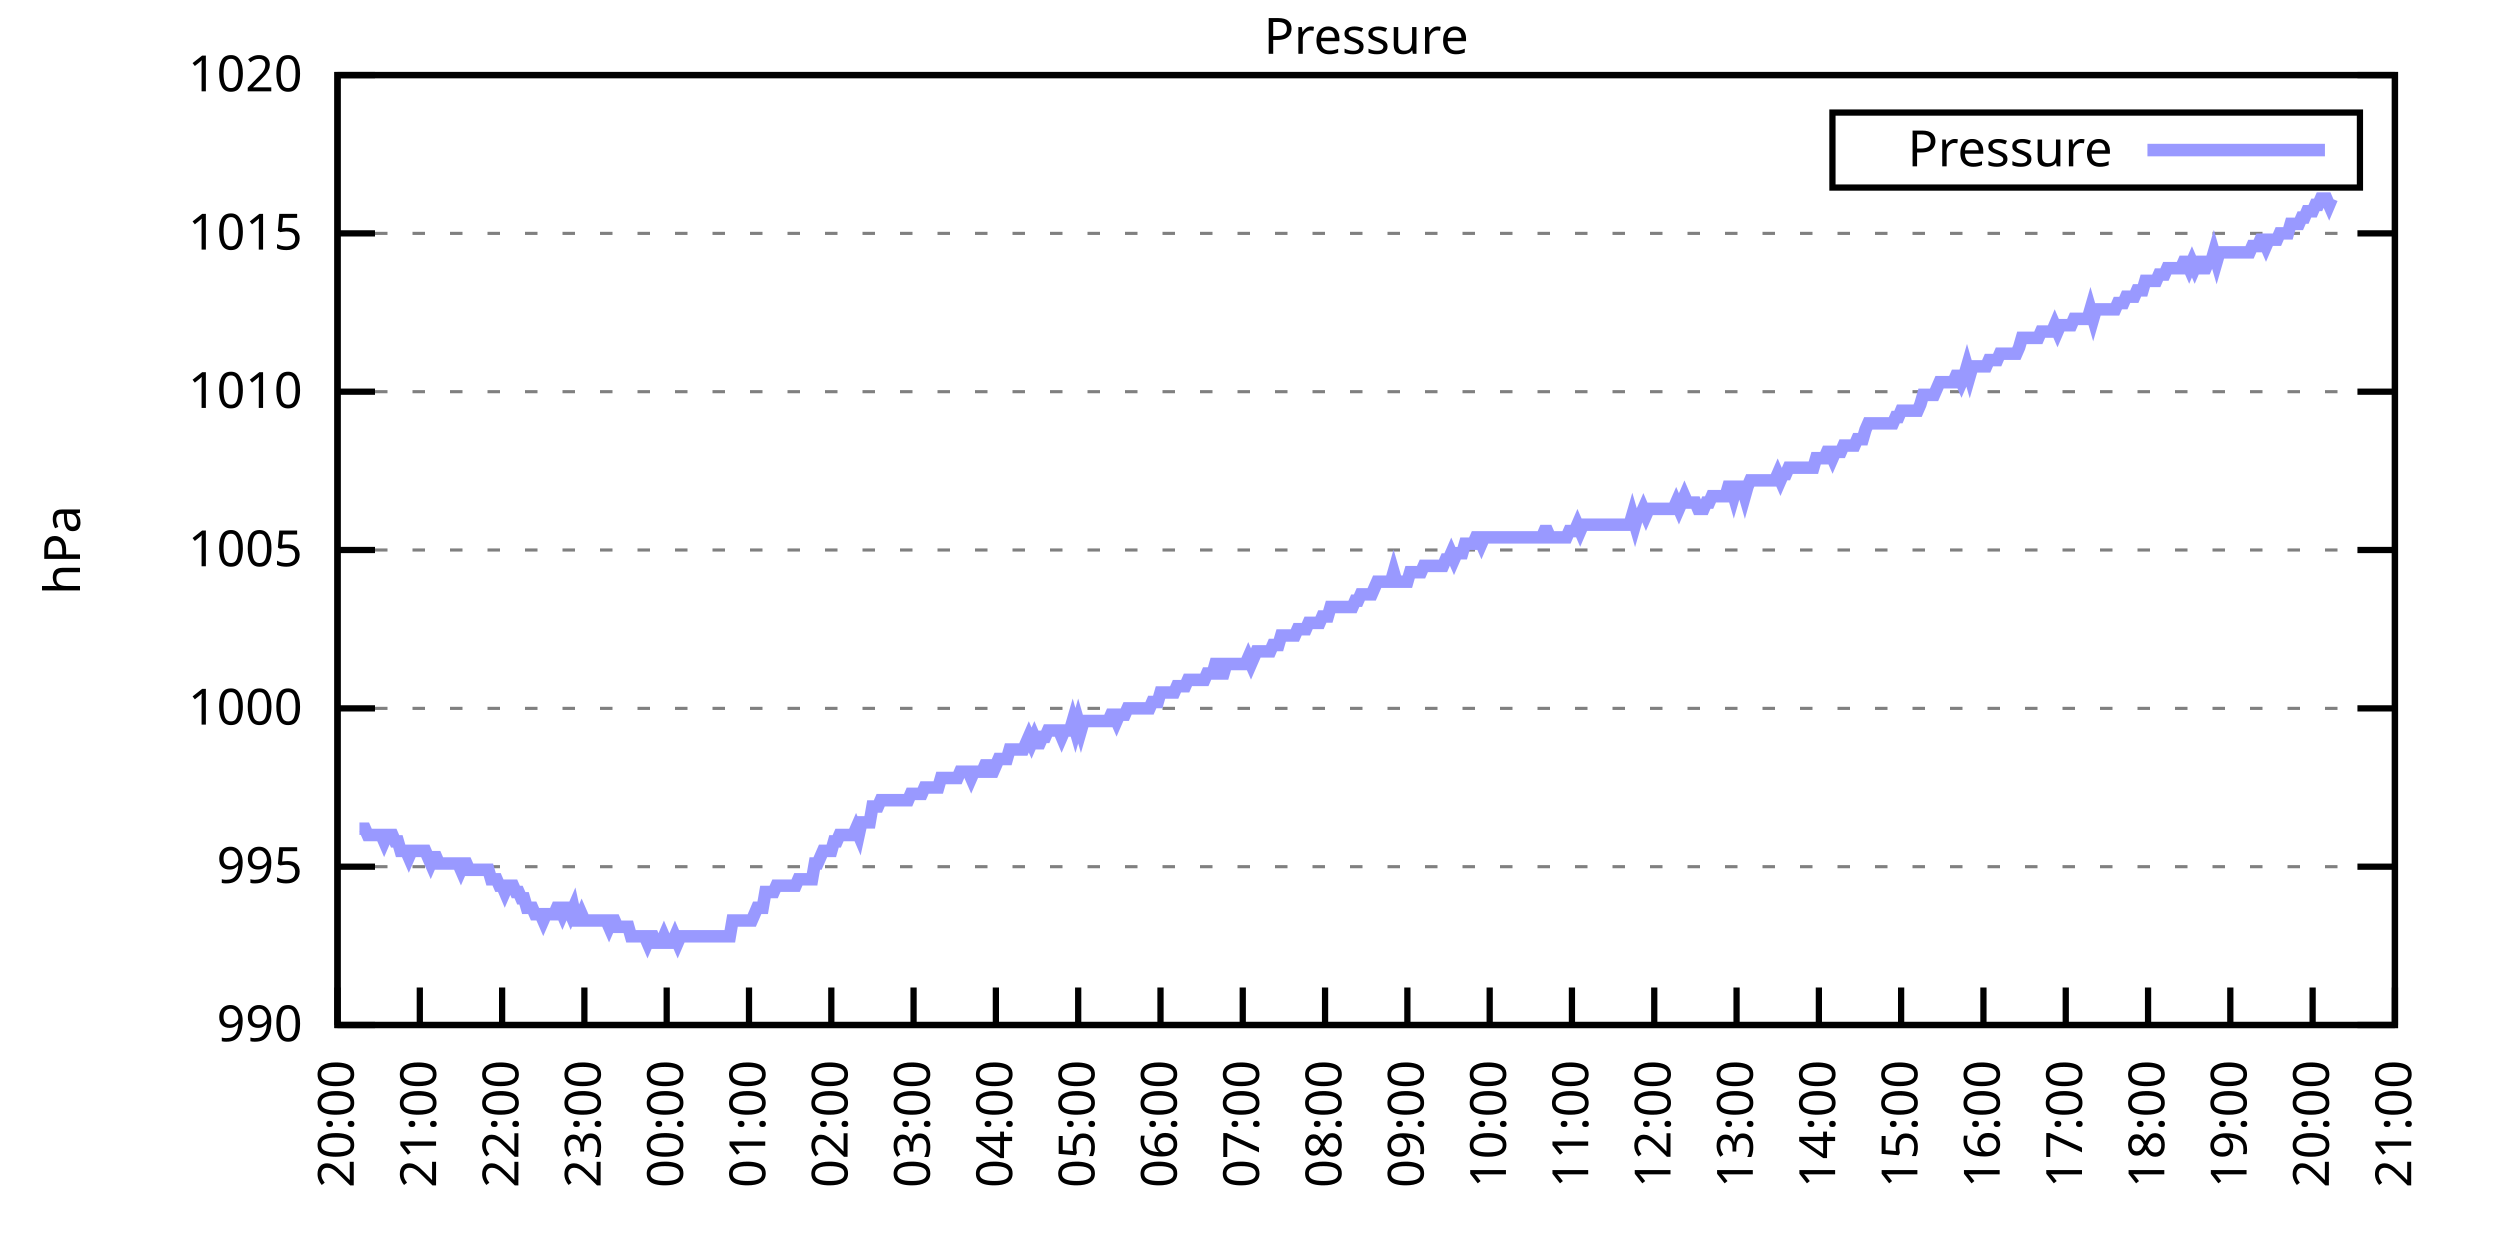
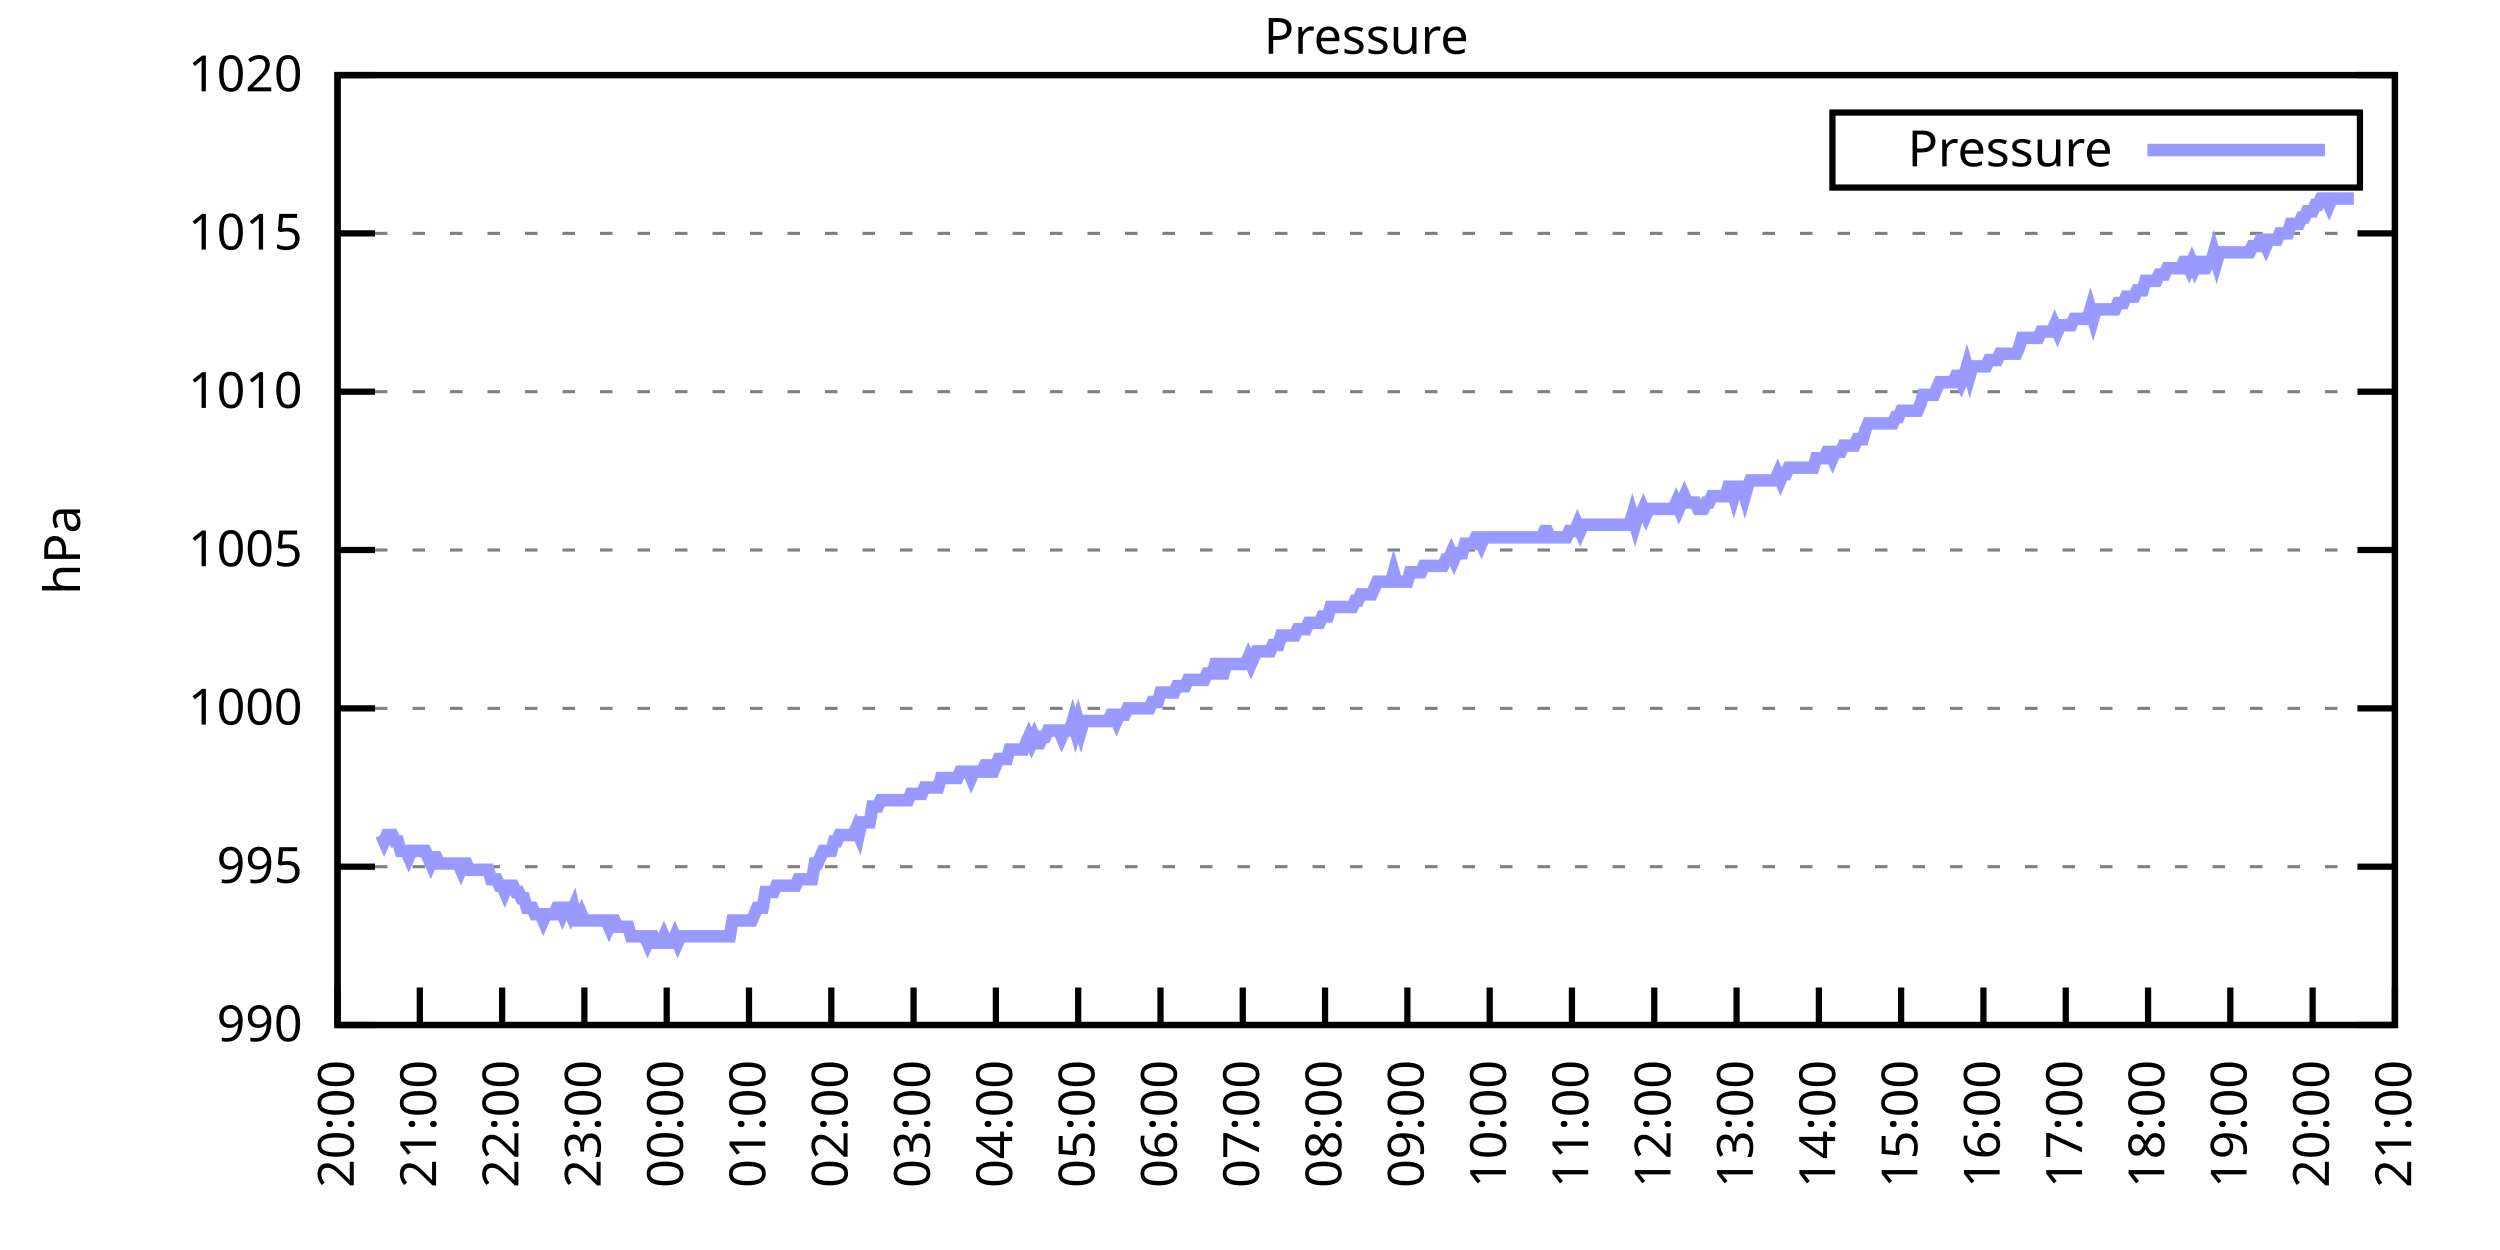
<svg xmlns="http://www.w3.org/2000/svg" xmlns:xlink="http://www.w3.org/1999/xlink" width="400" height="200" viewBox="0 0 400 200">
  <g id="gnuplot_canvas">
    <rect x="0" y="0" width="400" height="200" fill="none" />
    <defs>
      <circle id="gpDot" r="0.5" stroke-width="0.5" stroke="currentColor" />
      <path id="gpPt0" stroke-width="0.333" stroke="currentColor" d="M-1,0 h2 M0,-1 v2" />
      <path id="gpPt1" stroke-width="0.333" stroke="currentColor" d="M-1,-1 L1,1 M1,-1 L-1,1" />
      <path id="gpPt2" stroke-width="0.333" stroke="currentColor" d="M-1,0 L1,0 M0,-1 L0,1 M-1,-1 L1,1 M-1,1 L1,-1" />
      <rect id="gpPt3" stroke-width="0.333" stroke="currentColor" x="-1" y="-1" width="2" height="2" />
      <rect id="gpPt4" stroke-width="0.333" stroke="currentColor" fill="currentColor" x="-1" y="-1" width="2" height="2" />
      <circle id="gpPt5" stroke-width="0.333" stroke="currentColor" cx="0" cy="0" r="1" />
      <use xlink:href="#gpPt5" id="gpPt6" fill="currentColor" stroke="none" />
      <path id="gpPt7" stroke-width="0.333" stroke="currentColor" d="M0,-1.33 L-1.33,0.67 L1.33,0.67 z" />
      <use xlink:href="#gpPt7" id="gpPt8" fill="currentColor" stroke="none" />
      <use xlink:href="#gpPt7" id="gpPt9" stroke="currentColor" transform="rotate(180)" />
      <use xlink:href="#gpPt9" id="gpPt10" fill="currentColor" stroke="none" />
      <use xlink:href="#gpPt3" id="gpPt11" stroke="currentColor" transform="rotate(45)" />
      <use xlink:href="#gpPt11" id="gpPt12" fill="currentColor" stroke="none" />
      <path id="gpPt13" stroke-width="0.333" stroke="currentColor" d="M0,1.330 L1.265,0.411 L0.782,-1.067 L-0.782,-1.076 L-1.265,0.411 z" />
      <use xlink:href="#gpPt13" id="gpPt14" fill="currentColor" stroke="none" />
      <filter id="textbox" filterUnits="objectBoundingBox" x="0" y="0" height="1" width="1">
        <feFlood flood-color="white" flood-opacity="1" result="bgnd" />
        <feComposite in="SourceGraphic" in2="bgnd" operator="atop" />
      </filter>
      <filter id="greybox" filterUnits="objectBoundingBox" x="0" y="0" height="1" width="1">
        <feFlood flood-color="lightgrey" flood-opacity="1" result="grey" />
        <feComposite in="SourceGraphic" in2="grey" operator="atop" />
      </filter>
    </defs>
    <g fill="none" color="white" stroke="currentColor" stroke-width="1.00" stroke-linecap="butt" stroke-linejoin="miter">
</g>
    <g fill="none" color="black" stroke="currentColor" stroke-width="1.00" stroke-linecap="butt" stroke-linejoin="miter">
      <g stroke="none" shape-rendering="crispEdges">
        <polygon fill="rgb(255, 255, 255)" points="54.00,164.00 383.18,164.00 383.18,12.02 54.00,12.02 " />
      </g>
    </g>
    <g fill="none" color="black" stroke="currentColor" stroke-width="1.00" stroke-linecap="butt" stroke-linejoin="miter">
</g>
    <g fill="none" color="black" stroke="black" stroke-width="0.50" stroke-linecap="butt" stroke-linejoin="miter">
</g>
    <g fill="none" color="gray" stroke="currentColor" stroke-width="0.50" stroke-linecap="butt" stroke-linejoin="miter">
      <path stroke="gray" stroke-dasharray="2,4" class="gridline" d="M54.00,164.00 L383.19,164.00  " />
    </g>
    <g fill="none" color="gray" stroke="gray" stroke-width="1.00" stroke-linecap="butt" stroke-linejoin="miter">
</g>
    <g fill="none" color="black" stroke="currentColor" stroke-width="1.00" stroke-linecap="butt" stroke-linejoin="miter">
      <path stroke="black" d="M54.00,164.00 L60.00,164.00 M383.19,164.00 L377.19,164.00  " />
      <g transform="translate(48.40,166.60)" stroke="none" fill="black" font-family="Sans" font-size="8.00" text-anchor="end">
        <text>
          <tspan font-family="Sans"> 990</tspan>
        </text>
      </g>
    </g>
    <g fill="none" color="black" stroke="currentColor" stroke-width="1.00" stroke-linecap="butt" stroke-linejoin="miter">
</g>
    <g fill="none" color="black" stroke="black" stroke-width="0.50" stroke-linecap="butt" stroke-linejoin="miter">
</g>
    <g fill="none" color="gray" stroke="currentColor" stroke-width="0.50" stroke-linecap="butt" stroke-linejoin="miter">
      <path stroke="gray" stroke-dasharray="2,4" class="gridline" d="M54.00,138.67 L383.19,138.67  " />
    </g>
    <g fill="none" color="gray" stroke="gray" stroke-width="1.00" stroke-linecap="butt" stroke-linejoin="miter">
</g>
    <g fill="none" color="black" stroke="currentColor" stroke-width="1.00" stroke-linecap="butt" stroke-linejoin="miter">
      <path stroke="black" d="M54.00,138.67 L60.00,138.67 M383.19,138.67 L377.19,138.67  " />
      <g transform="translate(48.40,141.27)" stroke="none" fill="black" font-family="Sans" font-size="8.00" text-anchor="end">
        <text>
          <tspan font-family="Sans"> 995</tspan>
        </text>
      </g>
    </g>
    <g fill="none" color="black" stroke="currentColor" stroke-width="1.00" stroke-linecap="butt" stroke-linejoin="miter">
</g>
    <g fill="none" color="black" stroke="black" stroke-width="0.50" stroke-linecap="butt" stroke-linejoin="miter">
</g>
    <g fill="none" color="gray" stroke="currentColor" stroke-width="0.50" stroke-linecap="butt" stroke-linejoin="miter">
      <path stroke="gray" stroke-dasharray="2,4" class="gridline" d="M54.00,113.34 L383.19,113.34  " />
    </g>
    <g fill="none" color="gray" stroke="gray" stroke-width="1.00" stroke-linecap="butt" stroke-linejoin="miter">
</g>
    <g fill="none" color="black" stroke="currentColor" stroke-width="1.00" stroke-linecap="butt" stroke-linejoin="miter">
      <path stroke="black" d="M54.00,113.34 L60.00,113.34 M383.19,113.34 L377.19,113.34  " />
      <g transform="translate(48.40,115.94)" stroke="none" fill="black" font-family="Sans" font-size="8.00" text-anchor="end">
        <text>
          <tspan font-family="Sans"> 1000</tspan>
        </text>
      </g>
    </g>
    <g fill="none" color="black" stroke="currentColor" stroke-width="1.00" stroke-linecap="butt" stroke-linejoin="miter">
</g>
    <g fill="none" color="black" stroke="black" stroke-width="0.50" stroke-linecap="butt" stroke-linejoin="miter">
</g>
    <g fill="none" color="gray" stroke="currentColor" stroke-width="0.50" stroke-linecap="butt" stroke-linejoin="miter">
      <path stroke="gray" stroke-dasharray="2,4" class="gridline" d="M54.00,88.00 L383.19,88.00  " />
    </g>
    <g fill="none" color="gray" stroke="gray" stroke-width="1.00" stroke-linecap="butt" stroke-linejoin="miter">
</g>
    <g fill="none" color="black" stroke="currentColor" stroke-width="1.00" stroke-linecap="butt" stroke-linejoin="miter">
      <path stroke="black" d="M54.00,88.00 L60.00,88.00 M383.19,88.00 L377.19,88.00  " />
      <g transform="translate(48.40,90.60)" stroke="none" fill="black" font-family="Sans" font-size="8.00" text-anchor="end">
        <text>
          <tspan font-family="Sans"> 1005</tspan>
        </text>
      </g>
    </g>
    <g fill="none" color="black" stroke="currentColor" stroke-width="1.00" stroke-linecap="butt" stroke-linejoin="miter">
</g>
    <g fill="none" color="black" stroke="black" stroke-width="0.50" stroke-linecap="butt" stroke-linejoin="miter">
</g>
    <g fill="none" color="gray" stroke="currentColor" stroke-width="0.50" stroke-linecap="butt" stroke-linejoin="miter">
      <path stroke="gray" stroke-dasharray="2,4" class="gridline" d="M54.00,62.67 L383.19,62.67  " />
    </g>
    <g fill="none" color="gray" stroke="gray" stroke-width="1.00" stroke-linecap="butt" stroke-linejoin="miter">
</g>
    <g fill="none" color="black" stroke="currentColor" stroke-width="1.00" stroke-linecap="butt" stroke-linejoin="miter">
      <path stroke="black" d="M54.00,62.67 L60.00,62.67 M383.19,62.67 L377.19,62.67  " />
      <g transform="translate(48.40,65.27)" stroke="none" fill="black" font-family="Sans" font-size="8.00" text-anchor="end">
        <text>
          <tspan font-family="Sans"> 1010</tspan>
        </text>
      </g>
    </g>
    <g fill="none" color="black" stroke="currentColor" stroke-width="1.00" stroke-linecap="butt" stroke-linejoin="miter">
</g>
    <g fill="none" color="black" stroke="black" stroke-width="0.50" stroke-linecap="butt" stroke-linejoin="miter">
</g>
    <g fill="none" color="gray" stroke="currentColor" stroke-width="0.50" stroke-linecap="butt" stroke-linejoin="miter">
      <path stroke="gray" stroke-dasharray="2,4" class="gridline" d="M54.00,37.34 L383.19,37.34  " />
    </g>
    <g fill="none" color="gray" stroke="gray" stroke-width="1.00" stroke-linecap="butt" stroke-linejoin="miter">
</g>
    <g fill="none" color="black" stroke="currentColor" stroke-width="1.00" stroke-linecap="butt" stroke-linejoin="miter">
      <path stroke="black" d="M54.00,37.34 L60.00,37.34 M383.19,37.34 L377.19,37.34  " />
      <g transform="translate(48.40,39.94)" stroke="none" fill="black" font-family="Sans" font-size="8.00" text-anchor="end">
        <text>
          <tspan font-family="Sans"> 1015</tspan>
        </text>
      </g>
    </g>
    <g fill="none" color="black" stroke="currentColor" stroke-width="1.00" stroke-linecap="butt" stroke-linejoin="miter">
</g>
    <g fill="none" color="black" stroke="black" stroke-width="0.50" stroke-linecap="butt" stroke-linejoin="miter">
</g>
    <g fill="none" color="gray" stroke="currentColor" stroke-width="0.50" stroke-linecap="butt" stroke-linejoin="miter">
      <path stroke="gray" stroke-dasharray="2,4" class="gridline" d="M54.00,12.01 L383.19,12.01  " />
    </g>
    <g fill="none" color="gray" stroke="gray" stroke-width="1.00" stroke-linecap="butt" stroke-linejoin="miter">
</g>
    <g fill="none" color="black" stroke="currentColor" stroke-width="1.00" stroke-linecap="butt" stroke-linejoin="miter">
      <path stroke="black" d="M54.00,12.01 L60.00,12.01 M383.19,12.01 L377.19,12.01  " />
      <g transform="translate(48.40,14.61)" stroke="none" fill="black" font-family="Sans" font-size="8.00" text-anchor="end">
        <text>
          <tspan font-family="Sans"> 1020</tspan>
        </text>
      </g>
    </g>
    <g fill="none" color="black" stroke="currentColor" stroke-width="1.00" stroke-linecap="butt" stroke-linejoin="miter">
      <path stroke="black" d="M54.00,164.00 L54.00,158.00  " />
      <g transform="translate(56.60,169.60) rotate(270.00)" stroke="none" fill="black" font-family="Sans" font-size="8.00" text-anchor="end">
        <text>
          <tspan font-family="Sans">20:00</tspan>
        </text>
      </g>
    </g>
    <g fill="none" color="black" stroke="currentColor" stroke-width="1.00" stroke-linecap="butt" stroke-linejoin="miter">
      <path stroke="black" d="M67.17,164.00 L67.17,158.00  " />
      <g transform="translate(69.77,169.60) rotate(270.00)" stroke="none" fill="black" font-family="Sans" font-size="8.00" text-anchor="end">
        <text>
          <tspan font-family="Sans">21:00</tspan>
        </text>
      </g>
    </g>
    <g fill="none" color="black" stroke="currentColor" stroke-width="1.00" stroke-linecap="butt" stroke-linejoin="miter">
      <path stroke="black" d="M80.34,164.00 L80.34,158.00  " />
      <g transform="translate(82.94,169.60) rotate(270.00)" stroke="none" fill="black" font-family="Sans" font-size="8.00" text-anchor="end">
        <text>
          <tspan font-family="Sans">22:00</tspan>
        </text>
      </g>
    </g>
    <g fill="none" color="black" stroke="currentColor" stroke-width="1.00" stroke-linecap="butt" stroke-linejoin="miter">
      <path stroke="black" d="M93.50,164.00 L93.50,158.00  " />
      <g transform="translate(96.10,169.60) rotate(270.00)" stroke="none" fill="black" font-family="Sans" font-size="8.00" text-anchor="end">
        <text>
          <tspan font-family="Sans">23:00</tspan>
        </text>
      </g>
    </g>
    <g fill="none" color="black" stroke="currentColor" stroke-width="1.00" stroke-linecap="butt" stroke-linejoin="miter">
      <path stroke="black" d="M106.67,164.00 L106.67,158.00  " />
      <g transform="translate(109.27,169.60) rotate(270.00)" stroke="none" fill="black" font-family="Sans" font-size="8.00" text-anchor="end">
        <text>
          <tspan font-family="Sans">00:00</tspan>
        </text>
      </g>
    </g>
    <g fill="none" color="black" stroke="currentColor" stroke-width="1.00" stroke-linecap="butt" stroke-linejoin="miter">
      <path stroke="black" d="M119.84,164.00 L119.84,158.00  " />
      <g transform="translate(122.44,169.60) rotate(270.00)" stroke="none" fill="black" font-family="Sans" font-size="8.00" text-anchor="end">
        <text>
          <tspan font-family="Sans">01:00</tspan>
        </text>
      </g>
    </g>
    <g fill="none" color="black" stroke="currentColor" stroke-width="1.00" stroke-linecap="butt" stroke-linejoin="miter">
      <path stroke="black" d="M133.01,164.00 L133.01,158.00  " />
      <g transform="translate(135.61,169.60) rotate(270.00)" stroke="none" fill="black" font-family="Sans" font-size="8.00" text-anchor="end">
        <text>
          <tspan font-family="Sans">02:00</tspan>
        </text>
      </g>
    </g>
    <g fill="none" color="black" stroke="currentColor" stroke-width="1.00" stroke-linecap="butt" stroke-linejoin="miter">
      <path stroke="black" d="M146.17,164.00 L146.17,158.00  " />
      <g transform="translate(148.77,169.60) rotate(270.00)" stroke="none" fill="black" font-family="Sans" font-size="8.00" text-anchor="end">
        <text>
          <tspan font-family="Sans">03:00</tspan>
        </text>
      </g>
    </g>
    <g fill="none" color="black" stroke="currentColor" stroke-width="1.00" stroke-linecap="butt" stroke-linejoin="miter">
      <path stroke="black" d="M159.34,164.00 L159.34,158.00  " />
      <g transform="translate(161.94,169.60) rotate(270.00)" stroke="none" fill="black" font-family="Sans" font-size="8.00" text-anchor="end">
        <text>
          <tspan font-family="Sans">04:00</tspan>
        </text>
      </g>
    </g>
    <g fill="none" color="black" stroke="currentColor" stroke-width="1.00" stroke-linecap="butt" stroke-linejoin="miter">
      <path stroke="black" d="M172.51,164.00 L172.51,158.00  " />
      <g transform="translate(175.11,169.60) rotate(270.00)" stroke="none" fill="black" font-family="Sans" font-size="8.00" text-anchor="end">
        <text>
          <tspan font-family="Sans">05:00</tspan>
        </text>
      </g>
    </g>
    <g fill="none" color="black" stroke="currentColor" stroke-width="1.00" stroke-linecap="butt" stroke-linejoin="miter">
      <path stroke="black" d="M185.68,164.00 L185.68,158.00  " />
      <g transform="translate(188.28,169.60) rotate(270.00)" stroke="none" fill="black" font-family="Sans" font-size="8.00" text-anchor="end">
        <text>
          <tspan font-family="Sans">06:00</tspan>
        </text>
      </g>
    </g>
    <g fill="none" color="black" stroke="currentColor" stroke-width="1.00" stroke-linecap="butt" stroke-linejoin="miter">
      <path stroke="black" d="M198.84,164.00 L198.84,158.00  " />
      <g transform="translate(201.44,169.60) rotate(270.00)" stroke="none" fill="black" font-family="Sans" font-size="8.00" text-anchor="end">
        <text>
          <tspan font-family="Sans">07:00</tspan>
        </text>
      </g>
    </g>
    <g fill="none" color="black" stroke="currentColor" stroke-width="1.00" stroke-linecap="butt" stroke-linejoin="miter">
      <path stroke="black" d="M212.01,164.00 L212.01,158.00  " />
      <g transform="translate(214.61,169.60) rotate(270.00)" stroke="none" fill="black" font-family="Sans" font-size="8.00" text-anchor="end">
        <text>
          <tspan font-family="Sans">08:00</tspan>
        </text>
      </g>
    </g>
    <g fill="none" color="black" stroke="currentColor" stroke-width="1.00" stroke-linecap="butt" stroke-linejoin="miter">
      <path stroke="black" d="M225.18,164.00 L225.18,158.00  " />
      <g transform="translate(227.78,169.60) rotate(270.00)" stroke="none" fill="black" font-family="Sans" font-size="8.00" text-anchor="end">
        <text>
          <tspan font-family="Sans">09:00</tspan>
        </text>
      </g>
    </g>
    <g fill="none" color="black" stroke="currentColor" stroke-width="1.00" stroke-linecap="butt" stroke-linejoin="miter">
      <path stroke="black" d="M238.35,164.00 L238.35,158.00  " />
      <g transform="translate(240.95,169.60) rotate(270.00)" stroke="none" fill="black" font-family="Sans" font-size="8.00" text-anchor="end">
        <text>
          <tspan font-family="Sans">10:00</tspan>
        </text>
      </g>
    </g>
    <g fill="none" color="black" stroke="currentColor" stroke-width="1.00" stroke-linecap="butt" stroke-linejoin="miter">
      <path stroke="black" d="M251.51,164.00 L251.51,158.00  " />
      <g transform="translate(254.11,169.60) rotate(270.00)" stroke="none" fill="black" font-family="Sans" font-size="8.00" text-anchor="end">
        <text>
          <tspan font-family="Sans">11:00</tspan>
        </text>
      </g>
    </g>
    <g fill="none" color="black" stroke="currentColor" stroke-width="1.00" stroke-linecap="butt" stroke-linejoin="miter">
      <path stroke="black" d="M264.68,164.00 L264.68,158.00  " />
      <g transform="translate(267.28,169.60) rotate(270.00)" stroke="none" fill="black" font-family="Sans" font-size="8.00" text-anchor="end">
        <text>
          <tspan font-family="Sans">12:00</tspan>
        </text>
      </g>
    </g>
    <g fill="none" color="black" stroke="currentColor" stroke-width="1.00" stroke-linecap="butt" stroke-linejoin="miter">
      <path stroke="black" d="M277.85,164.00 L277.85,158.00  " />
      <g transform="translate(280.45,169.60) rotate(270.00)" stroke="none" fill="black" font-family="Sans" font-size="8.00" text-anchor="end">
        <text>
          <tspan font-family="Sans">13:00</tspan>
        </text>
      </g>
    </g>
    <g fill="none" color="black" stroke="currentColor" stroke-width="1.00" stroke-linecap="butt" stroke-linejoin="miter">
      <path stroke="black" d="M291.02,164.00 L291.02,158.00  " />
      <g transform="translate(293.62,169.60) rotate(270.00)" stroke="none" fill="black" font-family="Sans" font-size="8.00" text-anchor="end">
        <text>
          <tspan font-family="Sans">14:00</tspan>
        </text>
      </g>
    </g>
    <g fill="none" color="black" stroke="currentColor" stroke-width="1.00" stroke-linecap="butt" stroke-linejoin="miter">
      <path stroke="black" d="M304.18,164.00 L304.18,158.00  " />
      <g transform="translate(306.78,169.60) rotate(270.00)" stroke="none" fill="black" font-family="Sans" font-size="8.00" text-anchor="end">
        <text>
          <tspan font-family="Sans">15:00</tspan>
        </text>
      </g>
    </g>
    <g fill="none" color="black" stroke="currentColor" stroke-width="1.00" stroke-linecap="butt" stroke-linejoin="miter">
      <path stroke="black" d="M317.35,164.00 L317.35,158.00  " />
      <g transform="translate(319.95,169.60) rotate(270.00)" stroke="none" fill="black" font-family="Sans" font-size="8.00" text-anchor="end">
        <text>
          <tspan font-family="Sans">16:00</tspan>
        </text>
      </g>
    </g>
    <g fill="none" color="black" stroke="currentColor" stroke-width="1.00" stroke-linecap="butt" stroke-linejoin="miter">
      <path stroke="black" d="M330.52,164.00 L330.52,158.00  " />
      <g transform="translate(333.12,169.60) rotate(270.00)" stroke="none" fill="black" font-family="Sans" font-size="8.00" text-anchor="end">
        <text>
          <tspan font-family="Sans">17:00</tspan>
        </text>
      </g>
    </g>
    <g fill="none" color="black" stroke="currentColor" stroke-width="1.00" stroke-linecap="butt" stroke-linejoin="miter">
      <path stroke="black" d="M343.69,164.00 L343.69,158.00  " />
      <g transform="translate(346.29,169.60) rotate(270.00)" stroke="none" fill="black" font-family="Sans" font-size="8.00" text-anchor="end">
        <text>
          <tspan font-family="Sans">18:00</tspan>
        </text>
      </g>
    </g>
    <g fill="none" color="black" stroke="currentColor" stroke-width="1.00" stroke-linecap="butt" stroke-linejoin="miter">
      <path stroke="black" d="M356.85,164.00 L356.85,158.00  " />
      <g transform="translate(359.45,169.60) rotate(270.00)" stroke="none" fill="black" font-family="Sans" font-size="8.00" text-anchor="end">
        <text>
          <tspan font-family="Sans">19:00</tspan>
        </text>
      </g>
    </g>
    <g fill="none" color="black" stroke="currentColor" stroke-width="1.00" stroke-linecap="butt" stroke-linejoin="miter">
      <path stroke="black" d="M370.02,164.00 L370.02,158.00  " />
      <g transform="translate(372.62,169.60) rotate(270.00)" stroke="none" fill="black" font-family="Sans" font-size="8.00" text-anchor="end">
        <text>
          <tspan font-family="Sans">20:00</tspan>
        </text>
      </g>
    </g>
    <g fill="none" color="black" stroke="currentColor" stroke-width="1.00" stroke-linecap="butt" stroke-linejoin="miter">
      <path stroke="black" d="M383.19,164.00 L383.19,158.00  " />
      <g transform="translate(385.79,169.60) rotate(270.00)" stroke="none" fill="black" font-family="Sans" font-size="8.00" text-anchor="end">
        <text>
          <tspan font-family="Sans">21:00</tspan>
        </text>
      </g>
    </g>
    <g fill="none" color="black" stroke="currentColor" stroke-width="1.00" stroke-linecap="butt" stroke-linejoin="miter">
</g>
    <g fill="none" color="black" stroke="currentColor" stroke-width="1.00" stroke-linecap="butt" stroke-linejoin="miter">
      <path stroke="black" d="M54.00,12.01 L54.00,164.00 L383.19,164.00 L383.19,12.01 L54.00,12.01 Z  " />
    </g>
    <g fill="none" color="black" stroke="currentColor" stroke-width="1.00" stroke-linecap="butt" stroke-linejoin="miter">
</g>
    <g fill="none" color="black" stroke="currentColor" stroke-width="1.00" stroke-linecap="butt" stroke-linejoin="miter">
      <path stroke="black" d="M293.19,30.01 L293.19,18.01 L377.59,18.01 L377.59,30.01 L293.19,30.01 Z  " />
    </g>
    <g id="Pressure_plot_1">
      <g fill="none" color="white" stroke="black" stroke-width="2.00" stroke-linecap="butt" stroke-linejoin="miter">
</g>
      <g fill="none" color="black" stroke="currentColor" stroke-width="2.00" stroke-linecap="butt" stroke-linejoin="miter">
        <g transform="translate(337.99,26.61)" stroke="none" fill="black" font-family="Sans" font-size="8.00" text-anchor="end">
          <text>
            <tspan font-family="Sans">Pressure</tspan>
          </text>
        </g>
      </g>
      <g fill="none" color="black" stroke="currentColor" stroke-width="2.00" stroke-linecap="butt" stroke-linejoin="miter">
-         <path stroke="rgb(153, 153, 255)" d="M343.59,24.01 L371.99,24.01 M57.51,132.59 L57.95,132.59 L58.39,132.59 L58.83,133.60 L59.27,133.60 L59.71,133.60   L60.14,133.60 L60.58,133.60 L61.02,133.60 L61.46,134.62 L61.90,133.60 L62.34,133.60 L62.78,133.60 L63.22,134.62   L63.66,134.62 L64.10,136.14 L64.53,136.14 L64.97,136.14 L65.41,137.15 L65.85,136.14 L66.29,136.14 L66.73,136.14   L67.17,136.14 L67.61,136.14 L68.05,136.14 L68.48,137.15 L68.92,138.16 L69.36,137.15 L69.80,137.15 L70.24,138.16   L70.68,138.16 L71.12,138.16 L71.56,138.16 L72.00,138.16 L72.43,138.16 L72.87,138.16 L73.31,138.16 L73.75,139.17   L74.19,138.16 L74.63,138.16 L75.07,139.17 L75.51,139.17 L75.95,139.17 L76.38,139.17 L76.82,139.17 L77.26,139.17   L77.70,139.17 L78.14,139.17 L78.58,140.69 L79.02,140.69 L79.46,140.69 L79.90,141.71 L80.34,141.71 L80.77,142.72   L81.21,141.71 L81.65,141.71 L82.09,141.71 L82.53,142.72 L82.97,142.72 L83.41,143.73 L83.85,143.73 L84.29,145.25   L84.72,145.25 L85.16,145.25 L85.60,146.27 L86.04,146.27 L86.48,146.27 L86.92,147.28 L87.36,146.27 L87.80,146.27   L88.24,146.27 L88.67,146.27 L89.11,145.25 L89.55,145.25 L89.99,146.27 L90.43,145.25 L90.87,145.25 L91.31,146.27   L91.75,145.25 L92.19,147.28 L92.62,147.28 L93.06,146.27 L93.50,147.28 L93.94,147.28 L94.38,147.28 L94.82,147.28   L95.26,147.28 L95.70,147.28 L96.14,147.28 L96.58,147.28 L97.01,147.28 L97.45,148.29 L97.89,147.28 L98.33,147.28   L98.77,148.29 L99.21,148.29 L99.65,148.29 L100.09,148.29 L100.53,148.29 L100.96,149.81 L101.40,149.81 L101.84,149.81   L102.28,149.81 L102.72,149.81 L103.16,149.81 L103.60,150.83 L104.04,149.81 L104.48,149.81 L104.91,150.83 L105.35,150.83   L105.79,150.83 L106.23,149.81 L106.67,150.83 L107.11,150.83 L107.55,150.83 L107.99,149.81 L108.43,150.83 L108.87,149.81   L109.30,149.81 L109.74,149.81 L110.18,149.81 L110.62,149.81 L111.06,149.81 L111.50,149.81 L111.94,149.81 L112.38,149.81   L112.82,149.81 L113.25,149.81 L113.69,149.81 L114.13,149.81 L114.57,149.81 L115.01,149.81 L115.45,149.81 L115.89,149.81   L116.33,149.81 L116.77,149.81 L117.20,147.28 L117.64,147.28 L118.08,147.28 L118.52,147.28 L118.96,147.28 L119.40,147.28   L119.84,147.28 L120.28,147.28 L120.72,146.27 L121.15,145.25 L121.59,145.25 L122.03,145.25 L122.47,142.72 L122.91,142.72   L123.35,142.72 L123.79,142.72 L124.23,141.71 L124.67,141.71 L125.11,141.71 L125.54,141.71 L125.98,141.71 L126.42,141.71   L126.86,141.71 L127.30,141.71 L127.74,140.69 L128.18,140.69 L128.62,140.69 L129.06,140.69 L129.49,140.69 L129.93,140.69   L130.37,138.16 L130.81,138.16 L131.25,137.15 L131.69,136.14 L132.13,136.14 L132.57,136.14 L133.01,136.14 L133.44,134.62   L133.88,134.62 L134.32,133.60 L134.76,133.60 L135.20,133.60 L135.64,133.60 L136.08,133.60 L136.52,133.60 L136.96,132.59   L137.39,133.60 L137.83,131.58 L138.27,131.58 L138.71,131.58 L139.15,131.58 L139.59,129.04 L140.03,129.04 L140.47,129.04   L140.91,128.03 L141.35,128.03 L141.78,128.03 L142.22,128.03 L142.66,128.03 L143.10,128.03 L143.54,128.03 L143.98,128.03   L144.42,128.03 L144.86,128.03 L145.30,128.03 L145.73,127.02 L146.17,127.02 L146.61,127.02 L147.05,127.02 L147.49,127.02   L147.93,126.00 L148.37,126.00 L148.81,126.00 L149.25,126.00 L149.68,126.00 L150.12,126.00 L150.56,124.48 L151.00,124.48   L151.44,124.48 L151.88,124.48 L152.32,124.48 L152.76,124.48 L153.20,124.48 L153.63,123.47 L154.07,123.47 L154.51,123.47   L154.95,123.47 L155.39,124.48 L155.83,123.47 L156.27,123.47 L156.71,123.47 L157.15,123.47 L157.59,122.46 L158.02,122.46   L158.46,123.47 L158.90,123.47 L159.34,122.46 L159.78,121.44 L160.22,121.44 L160.66,121.44 L161.10,121.44 L161.54,119.92   L161.97,119.92 L162.41,119.92 L162.85,119.92 L163.29,119.92 L163.73,119.92 L164.17,118.91 L164.61,117.90 L165.05,118.91   L165.49,117.90 L165.92,118.91 L166.36,118.91 L166.80,117.90 L167.24,117.90 L167.68,116.88 L168.12,116.88 L168.56,116.88   L169.00,116.88 L169.44,116.88 L169.87,117.90 L170.31,116.88 L170.75,116.88 L171.19,116.88 L171.63,115.36 L172.07,116.88   L172.51,115.36 L172.95,116.88 L173.39,115.36 L173.83,115.36 L174.26,115.36 L174.70,115.36 L175.14,115.36 L175.58,115.36   L176.02,115.36 L176.46,115.36 L176.90,115.36 L177.34,115.36 L177.78,114.35 L178.21,114.35 L178.65,115.36 L179.09,114.35   L179.53,114.35 L179.97,114.35 L180.41,113.34 L180.85,113.34 L181.29,113.34 L181.73,113.34 L182.16,113.34 L182.60,113.34   L183.04,113.34 L183.48,113.34 L183.92,113.34 L184.36,112.32 L184.80,112.32 L185.24,112.32 L185.68,110.80 L186.11,110.80   L186.55,110.80 L186.99,110.80 L187.43,110.80 L187.87,110.80 L188.31,109.79 L188.75,109.79 L189.19,109.79 L189.63,109.79   L190.07,108.78 L190.50,108.78 L190.94,108.78 L191.38,108.78 L191.82,108.78 L192.26,108.78 L192.70,108.78 L193.14,107.76   L193.58,107.76 L194.02,107.76 L194.45,106.24 L194.89,106.24 L195.33,107.76 L195.77,107.76 L196.21,106.24 L196.65,106.24   L197.09,106.24 L197.53,106.24 L197.97,106.24 L198.40,106.24 L198.84,106.24 L199.28,106.24 L199.72,105.23 L200.16,106.24   L200.60,105.23 L201.04,104.22 L201.48,104.22 L201.92,104.22 L202.35,104.22 L202.79,104.22 L203.23,104.22 L203.67,103.20   L204.11,103.20 L204.55,103.20 L204.99,101.68 L205.43,101.68 L205.87,101.68 L206.31,101.68 L206.74,101.68 L207.18,101.68   L207.62,100.67 L208.06,100.67 L208.50,100.67 L208.94,100.67 L209.38,99.66 L209.82,99.66 L210.26,99.66 L210.69,99.66   L211.13,99.66 L211.57,98.64 L212.01,98.64 L212.45,98.64 L212.89,97.12 L213.33,97.12 L213.77,97.12 L214.21,97.12   L214.64,97.12 L215.08,97.12 L215.52,97.12 L215.96,97.12 L216.40,97.12 L216.84,96.11 L217.28,96.11 L217.72,95.10   L218.16,95.10 L218.60,95.10 L219.03,95.10 L219.47,95.10 L219.91,94.08 L220.35,93.07 L220.79,93.07 L221.23,93.07   L221.67,93.07 L222.11,93.07 L222.55,93.07 L222.98,91.55 L223.42,93.07 L223.86,93.07 L224.30,93.07 L224.74,93.07   L225.18,93.07 L225.62,91.55 L226.06,91.55 L226.50,91.55 L226.93,91.55 L227.37,91.55 L227.81,90.54 L228.25,90.54   L228.69,90.54 L229.13,90.54 L229.57,90.54 L230.01,90.54 L230.45,90.54 L230.88,90.54 L231.32,89.52 L231.76,89.52   L232.20,88.51 L232.64,89.52 L233.08,88.51 L233.52,88.51 L233.96,88.51 L234.40,86.99 L234.84,86.99 L235.27,86.99   L235.71,86.99 L236.15,85.98 L236.59,85.98 L237.03,86.99 L237.47,85.98 L237.91,85.98 L238.35,85.98 L238.79,85.98   L239.22,85.98 L239.66,85.98 L240.10,85.98 L240.54,85.98 L240.98,85.98 L241.42,85.98 L241.86,85.98 L242.30,85.98   L242.74,85.98 L243.17,85.98 L243.61,85.98 L244.05,85.98 L244.49,85.98 L244.93,85.98 L245.37,85.98 L245.81,85.98   L246.25,85.98 L246.69,85.98 L247.12,84.97 L247.56,84.97 L248.00,85.98 L248.44,85.98 L248.88,85.98 L249.32,85.98   L249.76,85.98 L250.20,85.98 L250.64,85.98 L251.08,84.97 L251.51,84.97 L251.95,84.97 L252.39,83.95 L252.83,84.97   L253.27,83.95 L253.71,83.95 L254.15,83.95 L254.59,83.95 L255.03,83.95 L255.46,83.95 L255.90,83.95 L256.34,83.95   L256.78,83.95 L257.22,83.95 L257.66,83.95 L258.10,83.95 L258.54,83.95 L258.98,83.95 L259.41,83.95 L259.85,83.95   L260.29,83.95 L260.73,83.95 L261.17,82.43 L261.61,83.95 L262.05,82.43 L262.49,82.43 L262.93,81.42 L263.36,82.43   L263.80,81.42 L264.24,81.42 L264.68,81.42 L265.12,81.42 L265.56,81.42 L266.00,81.42 L266.44,81.42 L266.88,81.42   L267.32,81.42 L267.75,81.42 L268.19,80.41 L268.63,81.42 L269.07,80.41 L269.51,79.39 L269.95,80.41 L270.39,80.41   L270.83,80.41 L271.27,80.41 L271.70,81.42 L272.14,81.42 L272.58,81.42 L273.02,80.41 L273.46,80.41 L273.90,79.39   L274.34,79.39 L274.78,79.39 L275.22,79.39 L275.65,79.39 L276.09,79.39 L276.53,77.87 L276.97,77.87 L277.41,79.39   L277.85,77.87 L278.29,77.87 L278.73,77.87 L279.17,79.39 L279.60,77.87 L280.04,76.86 L280.48,76.86 L280.92,76.86   L281.36,76.86 L281.80,76.86 L282.24,76.86 L282.68,76.86 L283.12,76.86 L283.56,76.86 L283.99,76.86 L284.43,75.85   L284.87,76.86 L285.31,75.85 L285.75,75.85 L286.19,74.83 L286.63,74.83 L287.07,74.83 L287.51,74.83 L287.94,74.83   L288.38,74.83 L288.82,74.83 L289.26,74.83 L289.70,74.83 L290.14,74.83 L290.58,73.31 L291.02,73.31 L291.46,73.31   L291.89,73.31 L292.33,72.30 L292.77,72.30 L293.21,73.31 L293.65,72.30 L294.09,72.30 L294.53,72.30 L294.97,71.29   L295.41,71.29 L295.84,71.29 L296.28,71.29 L296.72,71.29 L297.16,70.27 L297.60,70.27 L298.04,70.27 L298.48,68.75   L298.92,67.74 L299.36,67.74 L299.80,67.74 L300.23,67.74 L300.67,67.74 L301.11,67.74 L301.55,67.74 L301.99,67.74   L302.43,67.74 L302.87,67.74 L303.31,66.73 L303.75,66.73 L304.18,65.71 L304.62,65.71 L305.06,65.71 L305.50,65.71   L305.94,65.71 L306.38,65.71 L306.82,65.71 L307.26,64.70 L307.70,63.18 L308.13,63.18 L308.57,63.18 L309.01,63.18   L309.45,63.18 L309.89,62.17 L310.33,61.15 L310.77,61.15 L311.21,61.15 L311.65,61.15 L312.08,61.15 L312.52,61.15   L312.96,60.14 L313.40,60.14 L313.84,61.15 L314.28,60.14 L314.72,58.62 L315.16,60.14 L315.60,58.62 L316.04,58.62   L316.47,58.62 L316.91,58.62 L317.35,58.62 L317.79,58.62 L318.23,57.61 L318.67,57.61 L319.11,57.61 L319.55,57.61   L319.99,56.59 L320.42,56.59 L320.86,56.59 L321.30,56.59 L321.74,56.59 L322.18,56.59 L322.62,56.59 L323.06,55.58   L323.50,54.06 L323.94,54.06 L324.37,54.06 L324.81,54.06 L325.25,54.06 L325.69,54.06 L326.13,54.06 L326.57,53.05   L327.01,53.05 L327.45,53.05 L327.89,53.05 L328.33,53.05 L328.76,52.03 L329.20,53.05 L329.64,52.03 L330.08,52.03   L330.52,52.03 L330.96,52.03 L331.40,52.03 L331.84,51.02 L332.28,51.02 L332.71,51.02 L333.15,51.02 L333.59,51.02   L334.03,51.02 L334.47,49.50 L334.91,51.02 L335.35,49.50 L335.79,49.50 L336.23,49.50 L336.66,49.50 L337.10,49.50   L337.54,49.50 L337.98,49.50 L338.42,49.50 L338.86,48.49 L339.30,48.49 L339.74,48.49 L340.18,47.47 L340.61,47.47   L341.05,47.47 L341.49,47.47 L341.93,46.46 L342.37,46.46 L342.81,46.46 L343.25,44.94 L343.69,44.94 L344.13,44.94   L344.57,44.94 L345.00,44.94 L345.44,43.93 L345.88,43.93 L346.32,43.93 L346.76,42.91 L347.20,42.91 L347.64,42.91   L348.08,42.91 L348.52,42.91 L348.95,42.91 L349.39,41.90 L349.83,41.90 L350.27,42.91 L350.71,41.90 L351.15,42.91   L351.59,41.90 L352.03,41.90 L352.47,42.91 L352.90,42.91 L353.34,41.90 L353.78,41.90 L354.22,40.38 L354.66,41.90   L355.10,40.38 L355.54,40.38 L355.98,40.38 L356.42,40.38 L356.85,40.38 L357.29,40.38 L357.73,40.38 L358.17,40.38   L358.61,40.38 L359.05,40.38 L359.49,40.38 L359.93,40.38 L360.37,39.37 L360.81,39.37 L361.24,39.37 L361.68,38.35   L362.12,38.35 L362.56,39.37 L363.00,38.35 L363.44,38.35 L363.88,38.35 L364.32,38.35 L364.76,37.34 L365.19,37.34   L365.63,37.34 L366.07,37.34 L366.51,35.82 L366.95,35.82 L367.39,35.82 L367.83,35.82 L368.27,34.81 L368.71,34.81   L369.14,33.80 L369.58,33.80 L370.02,33.80 L370.46,32.78 L370.90,32.78 L371.34,31.77 L371.78,31.77 L372.22,31.77   L372.66,32.78 L373.09,31.77  " />
+         <path stroke="rgb(153, 153, 255)" d="M343.59,24.01 L371.99,24.01 M61.02,133.60 L61.46,134.62 L61.90,133.60 L62.34,133.60 L62.78,133.60 L63.22,134.62   L63.66,134.62 L64.10,136.14 L64.53,136.14 L64.97,136.14 L65.41,137.15 L65.85,136.14 L66.29,136.14 L66.73,136.14   L67.17,136.14 L67.61,136.14 L68.05,136.14 L68.48,137.15 L68.92,138.16 L69.36,137.15 L69.80,137.15 L70.24,138.16   L70.68,138.16 L71.12,138.16 L71.56,138.16 L72.00,138.16 L72.43,138.16 L72.87,138.16 L73.31,138.16 L73.75,139.17   L74.19,138.16 L74.63,138.16 L75.07,139.17 L75.51,139.17 L75.95,139.17 L76.38,139.17 L76.82,139.17 L77.26,139.17   L77.70,139.17 L78.14,139.17 L78.58,140.69 L79.02,140.69 L79.46,140.69 L79.90,141.71 L80.34,141.71 L80.77,142.72   L81.21,141.71 L81.65,141.71 L82.09,141.71 L82.53,142.72 L82.97,142.72 L83.41,143.73 L83.85,143.73 L84.29,145.25   L84.72,145.25 L85.16,145.25 L85.60,146.27 L86.04,146.27 L86.48,146.27 L86.92,147.28 L87.36,146.27 L87.80,146.27   L88.24,146.27 L88.67,146.27 L89.11,145.25 L89.55,145.25 L89.99,146.27 L90.43,145.25 L90.87,145.25 L91.31,146.27   L91.75,145.25 L92.19,147.28 L92.62,147.28 L93.06,146.27 L93.50,147.28 L93.94,147.28 L94.38,147.28 L94.82,147.28   L95.26,147.28 L95.70,147.28 L96.14,147.28 L96.58,147.28 L97.01,147.28 L97.45,148.29 L97.89,147.28 L98.33,147.28   L98.77,148.29 L99.21,148.29 L99.65,148.29 L100.09,148.29 L100.53,148.29 L100.96,149.81 L101.40,149.81 L101.84,149.81   L102.28,149.81 L102.72,149.81 L103.16,149.81 L103.60,150.83 L104.04,149.81 L104.48,149.81 L104.91,150.83 L105.35,150.83   L105.79,150.83 L106.23,149.81 L106.67,150.83 L107.11,150.83 L107.55,150.83 L107.99,149.81 L108.43,150.83 L108.87,149.81   L109.30,149.81 L109.74,149.81 L110.18,149.81 L110.62,149.81 L111.06,149.81 L111.50,149.81 L111.94,149.81 L112.38,149.81   L112.82,149.81 L113.25,149.81 L113.69,149.81 L114.13,149.81 L114.57,149.81 L115.01,149.81 L115.45,149.81 L115.89,149.81   L116.33,149.81 L116.77,149.81 L117.20,147.28 L117.64,147.28 L118.08,147.28 L118.52,147.28 L118.96,147.28 L119.40,147.28   L119.84,147.28 L120.28,147.28 L120.72,146.27 L121.15,145.25 L121.59,145.25 L122.03,145.25 L122.47,142.72 L122.91,142.72   L123.35,142.72 L123.79,142.72 L124.23,141.71 L124.67,141.71 L125.11,141.71 L125.54,141.71 L125.98,141.71 L126.42,141.71   L126.86,141.71 L127.30,141.71 L127.74,140.69 L128.18,140.69 L128.62,140.69 L129.06,140.69 L129.49,140.69 L129.93,140.69   L130.37,138.16 L130.81,138.16 L131.25,137.15 L131.69,136.14 L132.13,136.14 L132.57,136.14 L133.01,136.14 L133.44,134.62   L133.88,134.62 L134.32,133.60 L134.76,133.60 L135.20,133.60 L135.64,133.60 L136.08,133.60 L136.52,133.60 L136.96,132.59   L137.39,133.60 L137.83,131.58 L138.27,131.58 L138.71,131.58 L139.15,131.58 L139.59,129.04 L140.03,129.04 L140.47,129.04   L140.91,128.03 L141.35,128.03 L141.78,128.03 L142.22,128.03 L142.66,128.03 L143.10,128.03 L143.54,128.03 L143.98,128.03   L144.42,128.03 L144.86,128.03 L145.30,128.03 L145.73,127.02 L146.17,127.02 L146.61,127.02 L147.05,127.02 L147.49,127.02   L147.93,126.00 L148.37,126.00 L148.81,126.00 L149.25,126.00 L149.68,126.00 L150.12,126.00 L150.56,124.48 L151.00,124.48   L151.44,124.48 L151.88,124.48 L152.32,124.48 L152.76,124.48 L153.20,124.48 L153.63,123.47 L154.07,123.47 L154.51,123.47   L154.95,123.47 L155.39,124.48 L155.83,123.47 L156.27,123.47 L156.71,123.47 L157.15,123.47 L157.59,122.46 L158.02,122.46   L158.46,123.47 L158.90,123.47 L159.34,122.46 L159.78,121.44 L160.22,121.44 L160.66,121.44 L161.10,121.44 L161.54,119.92   L161.97,119.92 L162.41,119.92 L162.85,119.92 L163.29,119.92 L163.73,119.92 L164.17,118.91 L164.61,117.90 L165.05,118.91   L165.49,117.90 L165.92,118.91 L166.36,118.91 L166.80,117.90 L167.24,117.90 L167.68,116.88 L168.12,116.88 L168.56,116.88   L169.00,116.88 L169.44,116.88 L169.87,117.90 L170.31,116.88 L170.75,116.88 L171.19,116.88 L171.63,115.36 L172.07,116.88   L172.51,115.36 L172.95,116.88 L173.39,115.36 L173.83,115.36 L174.26,115.36 L174.70,115.36 L175.14,115.36 L175.58,115.36   L176.02,115.36 L176.46,115.36 L176.90,115.36 L177.34,115.36 L177.78,114.35 L178.21,114.35 L178.65,115.36 L179.09,114.35   L179.53,114.35 L179.97,114.35 L180.41,113.34 L180.85,113.34 L181.29,113.34 L181.73,113.34 L182.16,113.34 L182.60,113.34   L183.04,113.34 L183.48,113.34 L183.92,113.34 L184.36,112.32 L184.80,112.32 L185.24,112.32 L185.68,110.80 L186.11,110.80   L186.55,110.80 L186.99,110.80 L187.43,110.80 L187.87,110.80 L188.31,109.79 L188.75,109.79 L189.19,109.79 L189.63,109.79   L190.07,108.78 L190.50,108.78 L190.94,108.78 L191.38,108.78 L191.82,108.78 L192.26,108.78 L192.70,108.78 L193.14,107.76   L193.58,107.76 L194.02,107.76 L194.45,106.24 L194.89,106.24 L195.33,107.76 L195.77,107.76 L196.21,106.24 L196.65,106.24   L197.09,106.24 L197.53,106.24 L197.97,106.24 L198.40,106.24 L198.84,106.24 L199.28,106.24 L199.72,105.23 L200.16,106.24   L200.60,105.23 L201.04,104.22 L201.48,104.22 L201.92,104.22 L202.35,104.22 L202.79,104.22 L203.23,104.22 L203.67,103.20   L204.11,103.20 L204.55,103.20 L204.99,101.68 L205.43,101.68 L205.87,101.68 L206.31,101.68 L206.74,101.68 L207.18,101.68   L207.62,100.67 L208.06,100.67 L208.50,100.67 L208.94,100.67 L209.38,99.66 L209.82,99.66 L210.26,99.66 L210.69,99.66   L211.13,99.66 L211.57,98.64 L212.01,98.64 L212.45,98.64 L212.89,97.12 L213.33,97.12 L213.77,97.12 L214.21,97.12   L214.64,97.12 L215.08,97.12 L215.52,97.12 L215.96,97.12 L216.40,97.12 L216.84,96.11 L217.28,96.11 L217.72,95.10   L218.16,95.10 L218.60,95.10 L219.03,95.10 L219.47,95.10 L219.91,94.08 L220.35,93.07 L220.79,93.07 L221.23,93.07   L221.67,93.07 L222.11,93.07 L222.55,93.07 L222.98,91.55 L223.42,93.07 L223.86,93.07 L224.30,93.07 L224.74,93.07   L225.18,93.07 L225.62,91.55 L226.06,91.55 L226.50,91.55 L226.93,91.55 L227.37,91.55 L227.81,90.54 L228.25,90.54   L228.69,90.54 L229.13,90.54 L229.57,90.54 L230.01,90.54 L230.45,90.54 L230.88,90.54 L231.32,89.52 L231.76,89.52   L232.20,88.51 L232.64,89.52 L233.08,88.51 L233.52,88.51 L233.96,88.51 L234.40,86.99 L234.84,86.99 L235.27,86.99   L235.71,86.99 L236.15,85.98 L236.59,85.98 L237.03,86.99 L237.47,85.98 L237.91,85.98 L238.35,85.98 L238.79,85.98   L239.22,85.98 L239.66,85.98 L240.10,85.98 L240.54,85.98 L240.98,85.98 L241.42,85.98 L241.86,85.98 L242.30,85.98   L242.74,85.98 L243.17,85.98 L243.61,85.98 L244.05,85.98 L244.49,85.98 L244.93,85.98 L245.37,85.98 L245.81,85.98   L246.25,85.98 L246.69,85.98 L247.12,84.97 L247.56,84.97 L248.00,85.98 L248.44,85.98 L248.88,85.98 L249.32,85.98   L249.76,85.98 L250.20,85.98 L250.64,85.98 L251.08,84.97 L251.51,84.97 L251.95,84.97 L252.39,83.95 L252.83,84.97   L253.27,83.95 L253.71,83.95 L254.15,83.95 L254.59,83.95 L255.03,83.95 L255.46,83.95 L255.90,83.95 L256.34,83.95   L256.78,83.95 L257.22,83.95 L257.66,83.95 L258.10,83.95 L258.54,83.95 L258.98,83.95 L259.41,83.95 L259.85,83.95   L260.29,83.95 L260.73,83.95 L261.17,82.43 L261.61,83.95 L262.05,82.43 L262.49,82.43 L262.93,81.42 L263.36,82.43   L263.80,81.42 L264.24,81.42 L264.68,81.42 L265.12,81.42 L265.56,81.42 L266.00,81.42 L266.44,81.42 L266.88,81.42   L267.32,81.42 L267.75,81.42 L268.19,80.41 L268.63,81.42 L269.07,80.41 L269.51,79.39 L269.95,80.41 L270.39,80.41   L270.83,80.41 L271.27,80.41 L271.70,81.42 L272.14,81.42 L272.58,81.42 L273.02,80.41 L273.46,80.41 L273.90,79.39   L274.34,79.39 L274.78,79.39 L275.22,79.39 L275.65,79.39 L276.09,79.39 L276.53,77.87 L276.97,77.87 L277.41,79.39   L277.85,77.87 L278.29,77.87 L278.73,77.87 L279.17,79.39 L279.60,77.87 L280.04,76.86 L280.48,76.86 L280.92,76.86   L281.36,76.86 L281.80,76.86 L282.24,76.86 L282.68,76.86 L283.12,76.86 L283.56,76.86 L283.99,76.86 L284.43,75.85   L284.87,76.86 L285.31,75.85 L285.75,75.85 L286.19,74.83 L286.63,74.83 L287.07,74.83 L287.51,74.83 L287.94,74.83   L288.38,74.83 L288.82,74.83 L289.26,74.83 L289.70,74.83 L290.14,74.83 L290.58,73.31 L291.02,73.31 L291.46,73.31   L291.89,73.31 L292.33,72.30 L292.77,72.30 L293.21,73.31 L293.65,72.30 L294.09,72.30 L294.53,72.30 L294.97,71.29   L295.41,71.29 L295.84,71.29 L296.28,71.29 L296.72,71.29 L297.16,70.27 L297.60,70.27 L298.04,70.27 L298.48,68.75   L298.92,67.74 L299.36,67.74 L299.80,67.74 L300.23,67.74 L300.67,67.74 L301.11,67.74 L301.55,67.74 L301.99,67.74   L302.43,67.74 L302.87,67.74 L303.31,66.73 L303.75,66.73 L304.18,65.71 L304.62,65.71 L305.06,65.71 L305.50,65.71   L305.94,65.71 L306.38,65.71 L306.82,65.71 L307.26,64.70 L307.70,63.18 L308.13,63.18 L308.57,63.18 L309.01,63.18   L309.45,63.18 L309.89,62.17 L310.33,61.15 L310.77,61.15 L311.21,61.15 L311.65,61.15 L312.08,61.15 L312.52,61.15   L312.96,60.14 L313.40,60.14 L313.84,61.15 L314.28,60.14 L314.72,58.62 L315.16,60.14 L315.60,58.62 L316.04,58.62   L316.47,58.62 L316.91,58.62 L317.35,58.62 L317.79,58.62 L318.23,57.61 L318.67,57.61 L319.11,57.61 L319.55,57.61   L319.99,56.59 L320.42,56.59 L320.86,56.59 L321.30,56.59 L321.74,56.59 L322.18,56.59 L322.62,56.59 L323.06,55.58   L323.50,54.06 L323.94,54.06 L324.37,54.06 L324.81,54.06 L325.25,54.06 L325.69,54.06 L326.13,54.06 L326.57,53.05   L327.01,53.05 L327.45,53.05 L327.89,53.05 L328.33,53.05 L328.76,52.03 L329.20,53.05 L329.64,52.03 L330.08,52.03   L330.52,52.03 L330.96,52.03 L331.40,52.03 L331.84,51.02 L332.28,51.02 L332.71,51.02 L333.15,51.02 L333.59,51.02   L334.03,51.02 L334.47,49.50 L334.91,51.02 L335.35,49.50 L335.79,49.50 L336.23,49.50 L336.66,49.50 L337.10,49.50   L337.54,49.50 L337.98,49.50 L338.42,49.50 L338.86,48.49 L339.30,48.49 L339.74,48.49 L340.18,47.47 L340.61,47.47   L341.05,47.47 L341.49,47.47 L341.93,46.46 L342.37,46.46 L342.81,46.46 L343.25,44.94 L343.69,44.94 L344.13,44.94   L344.57,44.94 L345.00,44.94 L345.44,43.93 L345.88,43.93 L346.32,43.93 L346.76,42.91 L347.20,42.91 L347.64,42.91   L348.08,42.91 L348.52,42.91 L348.95,42.91 L349.39,41.90 L349.83,41.90 L350.27,42.91 L350.71,41.90 L351.15,42.91   L351.59,41.90 L352.03,41.90 L352.47,42.91 L352.90,42.91 L353.34,41.90 L353.78,41.90 L354.22,40.38 L354.66,41.90   L355.10,40.38 L355.54,40.38 L355.98,40.38 L356.42,40.38 L356.85,40.38 L357.29,40.38 L357.73,40.38 L358.17,40.38   L358.61,40.38 L359.05,40.38 L359.49,40.38 L359.93,40.38 L360.37,39.37 L360.81,39.37 L361.24,39.37 L361.68,38.35   L362.12,38.35 L362.56,39.37 L363.00,38.35 L363.44,38.35 L363.88,38.35 L364.32,38.35 L364.76,37.34 L365.19,37.34   L365.63,37.34 L366.07,37.34 L366.51,35.82 L366.95,35.82 L367.39,35.82 L367.83,35.82 L368.27,34.81 L368.71,34.81   L369.14,33.80 L369.58,33.80 L370.02,33.80 L370.46,32.78 L370.90,32.78 L371.34,31.77 L371.78,31.77 L372.22,31.77   L372.66,32.78 L373.09,31.77 L373.53,31.77 L373.97,31.77 L374.41,31.77 L374.85,31.77 L375.29,31.77 L375.73,31.77   L376.17,31.77 L376.61,31.77  " />
      </g>
    </g>
    <g fill="none" color="black" stroke="currentColor" stroke-width="2.00" stroke-linecap="butt" stroke-linejoin="miter">
</g>
    <g fill="none" color="black" stroke="black" stroke-width="1.00" stroke-linecap="butt" stroke-linejoin="miter">
</g>
    <g fill="none" color="black" stroke="currentColor" stroke-width="1.00" stroke-linecap="butt" stroke-linejoin="miter">
      <path stroke="black" d="M54.00,12.01 L54.00,164.00 L383.19,164.00 L383.19,12.01 L54.00,12.01 Z  " />
      <g transform="translate(12.80,88.01) rotate(270.00)" stroke="none" fill="black" font-family="Sans" font-size="8.00" text-anchor="middle">
        <text>
          <tspan font-family="Sans">hPa</tspan>
        </text>
      </g>
    </g>
    <g fill="none" color="black" stroke="currentColor" stroke-width="1.00" stroke-linecap="butt" stroke-linejoin="miter">
</g>
    <g fill="none" color="black" stroke="currentColor" stroke-width="1.00" stroke-linecap="butt" stroke-linejoin="miter">
      <g transform="translate(218.59,8.61)" stroke="none" fill="black" font-family="Sans" font-size="8.00" text-anchor="middle">
        <text>
          <tspan font-family="Sans">Pressure</tspan>
        </text>
      </g>
    </g>
    <g fill="none" color="black" stroke="currentColor" stroke-width="1.00" stroke-linecap="butt" stroke-linejoin="miter">
</g>
  </g>
</svg>
